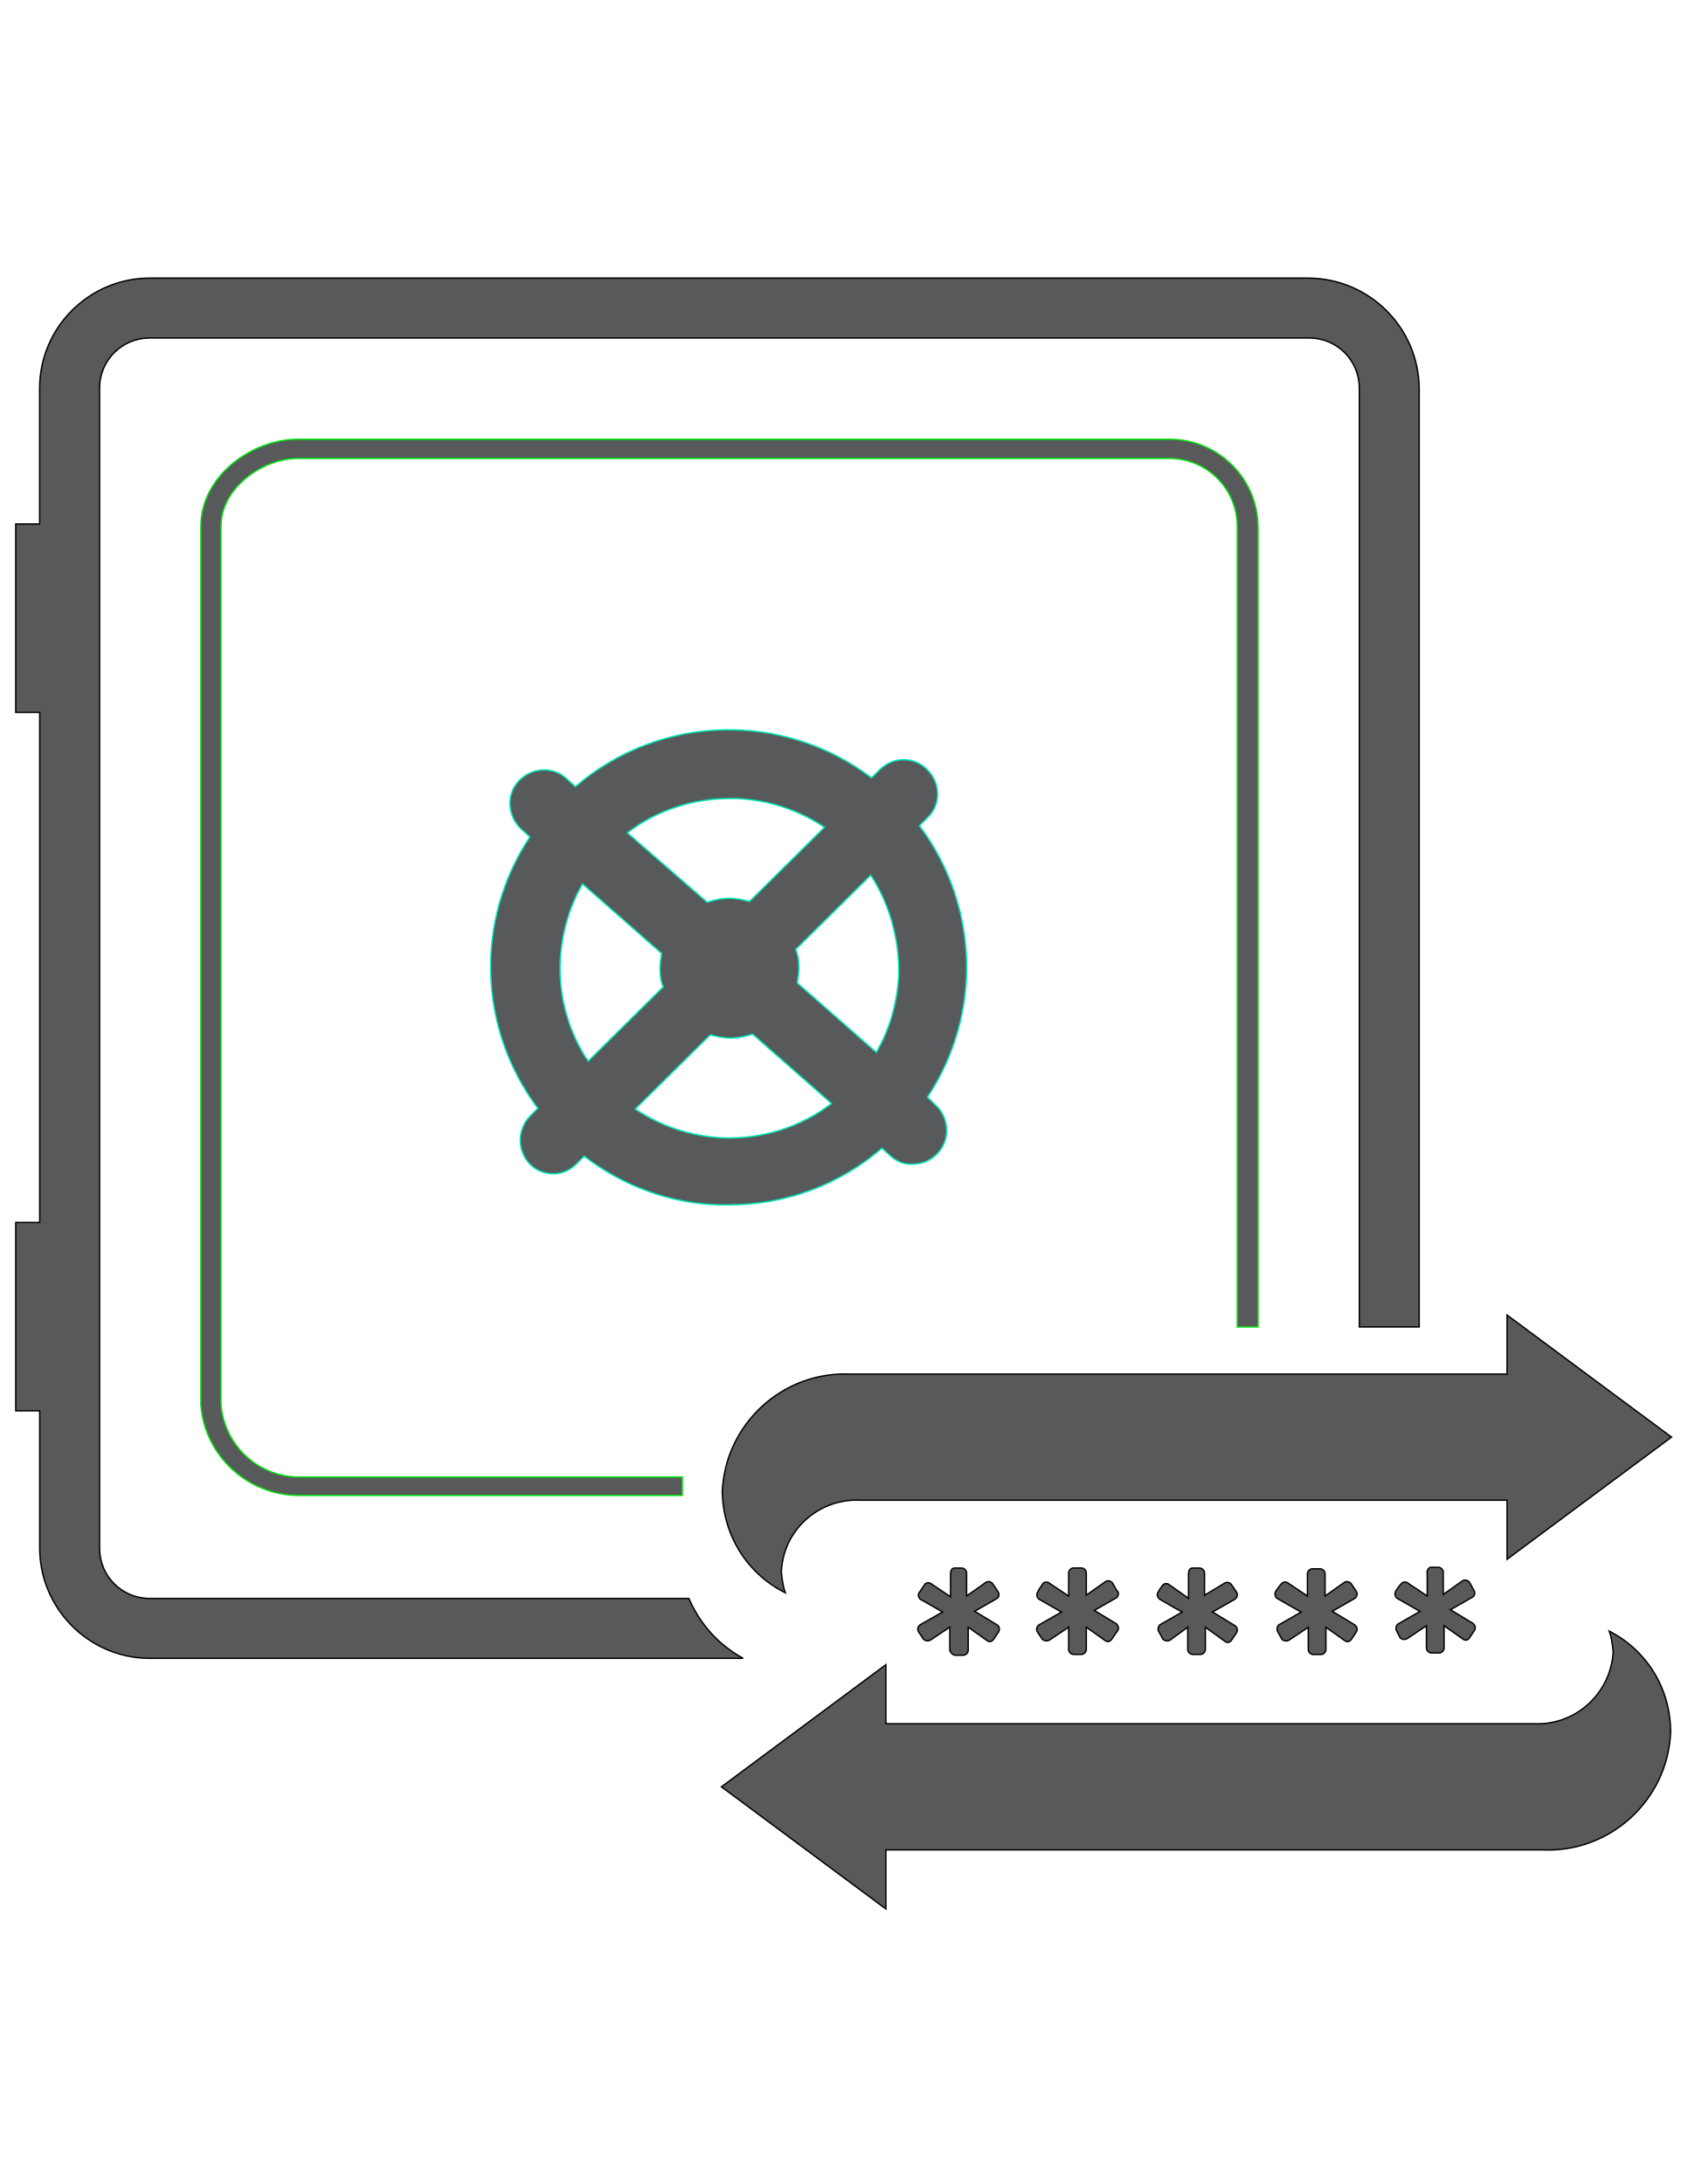
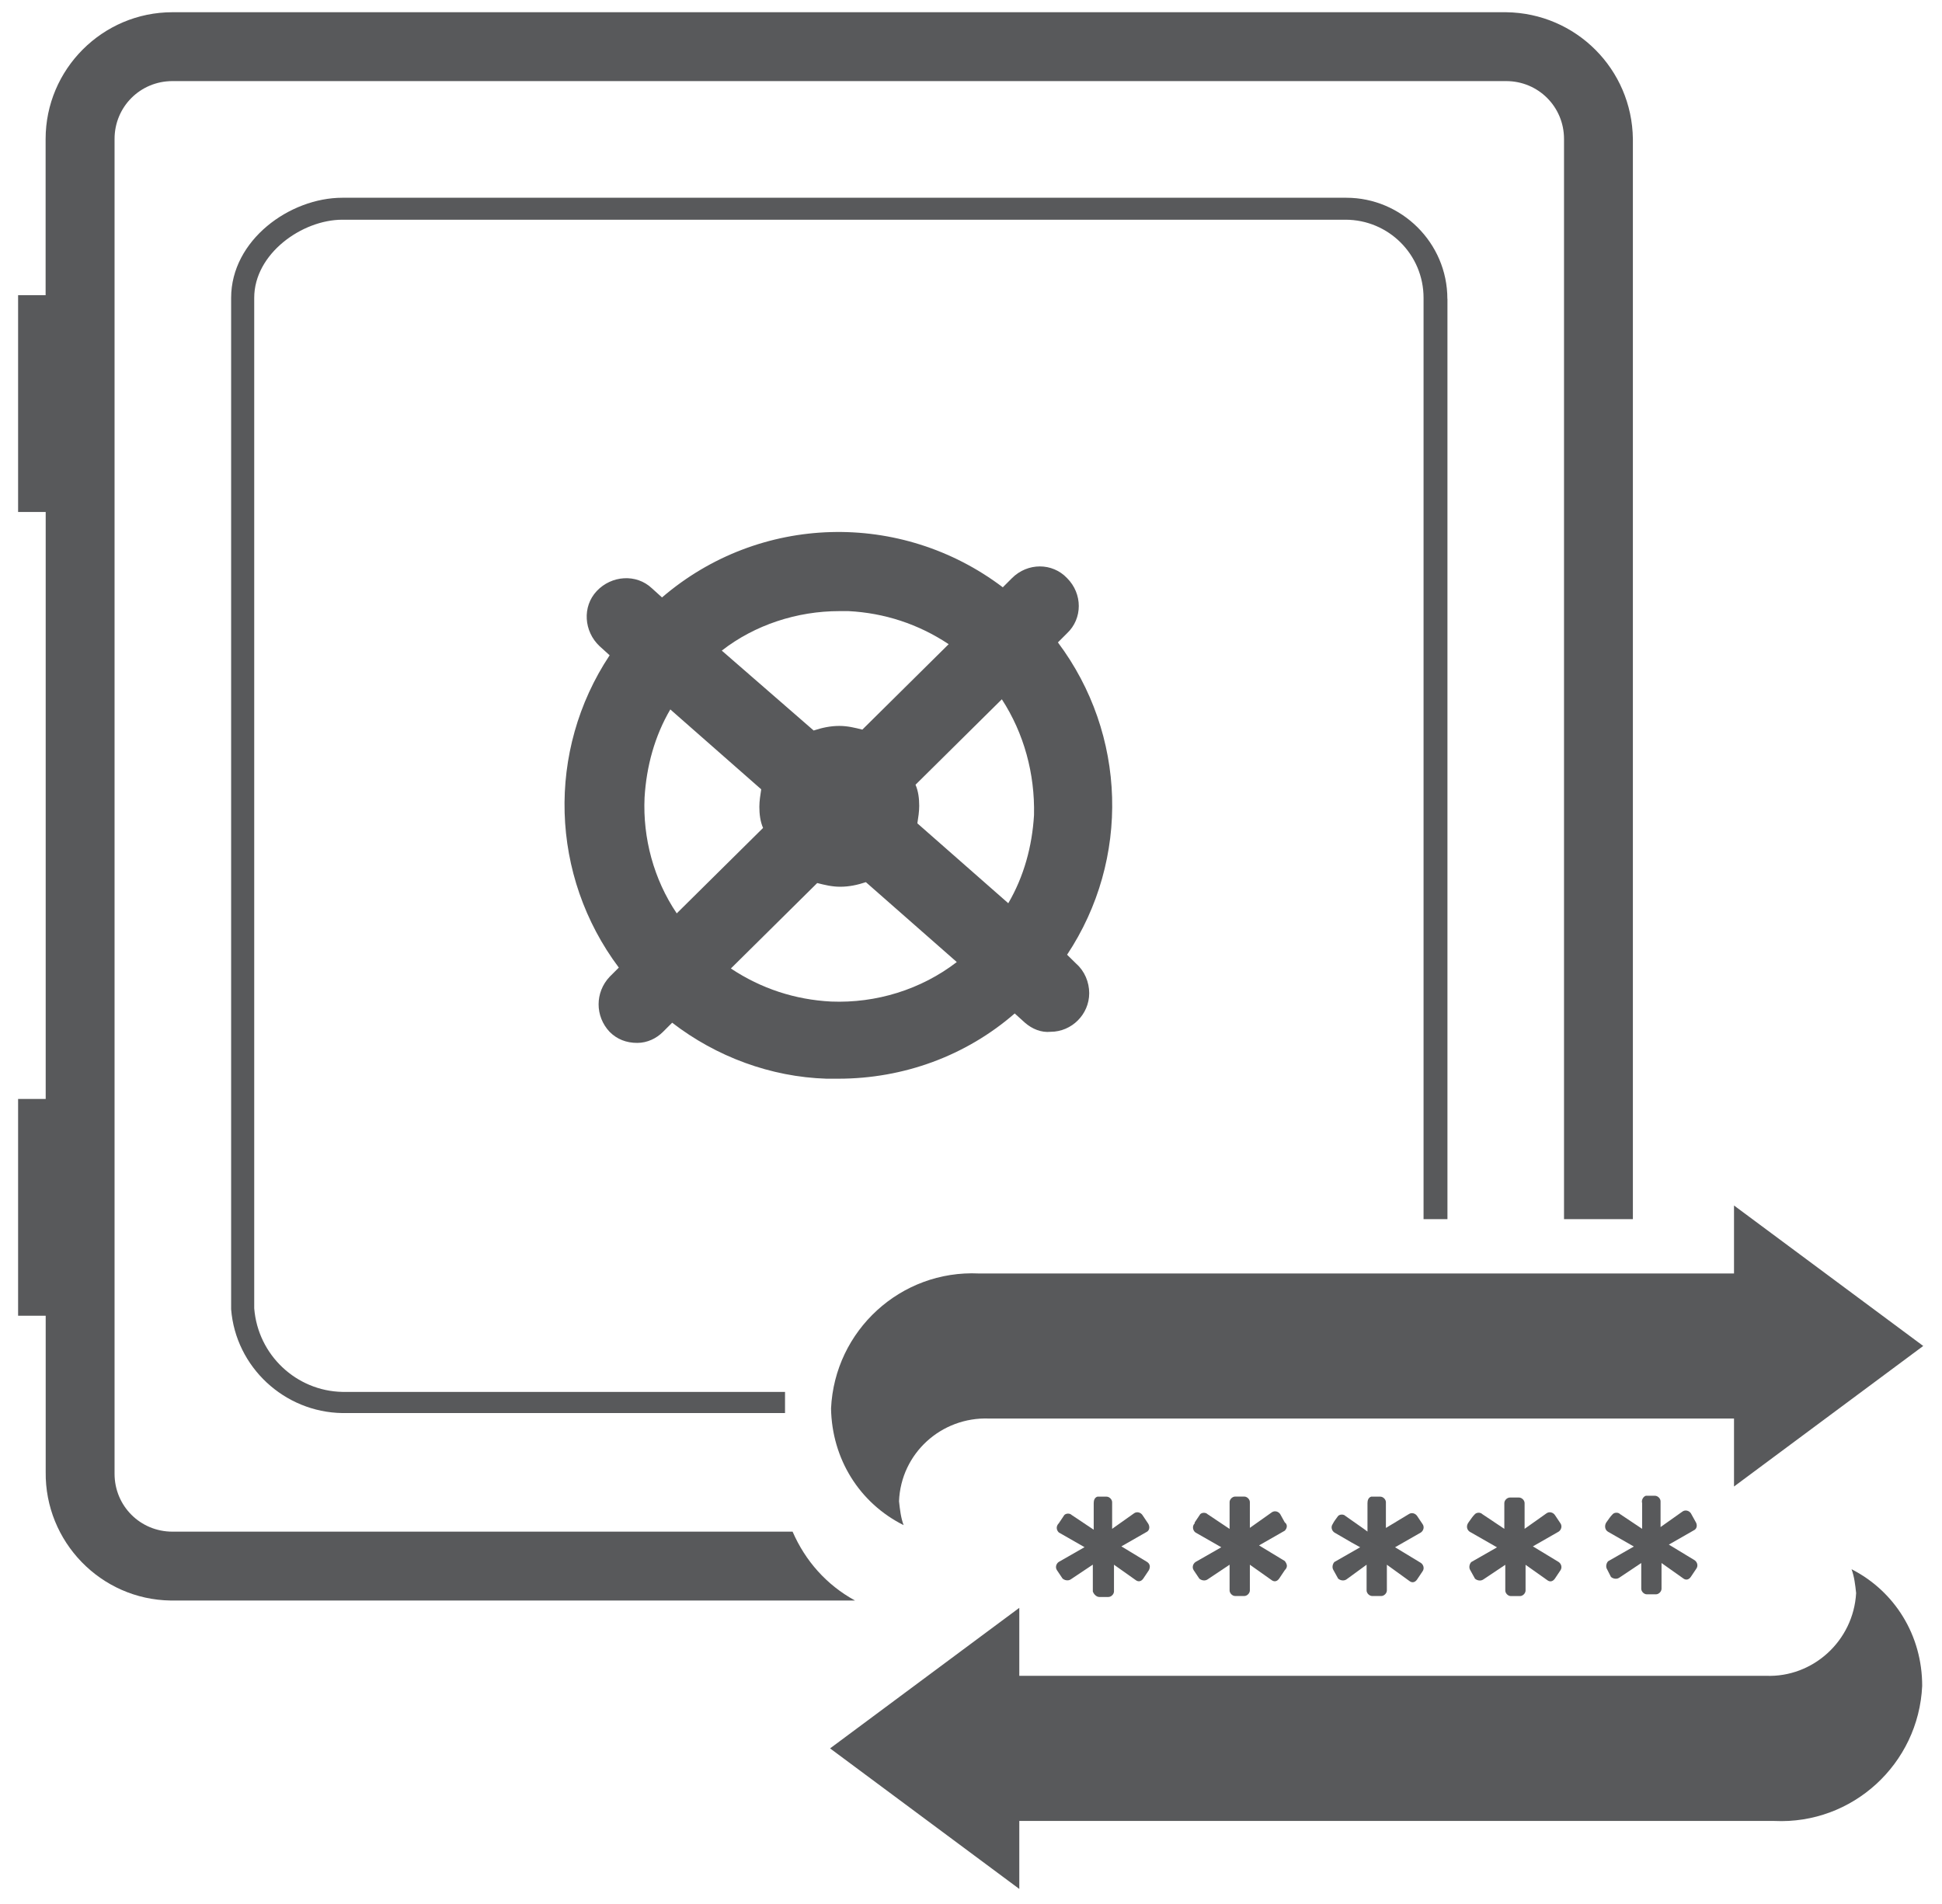
- <svg xmlns="http://www.w3.org/2000/svg" version="1.1" id="Layer_1" x="0px" y="0px" viewBox="0 0 612 792" style="enable-background:new 0 0 612 792;" xml:space="preserve">
+ <svg xmlns="http://www.w3.org/2000/svg" width="100%" height="100%" viewBox="0 97 612 600" data-name="Layer 1">
  <style type="text/css">
- 	.st0{fill:#58595B;stroke:#00E9B8;stroke-width:2;}
- 	.st1{fill:#58595B;stroke:#00DF0C;stroke-width:2;}
- 	.st2{fill:#58595B;stroke:#000000;stroke-width:2;}
+ 	.st0{fill:#58595B;}
+ 	.st1{fill:#58595B;}
+ 	.st2{fill:#58595B;stroke:none;stroke-width:20;}
</style>
  <g id="layer1" transform="translate(33.08781,-139.7063)">
    <g id="Layer_2-4-0" transform="matrix(0.2535278,0,0,0.2535278,-33.08781,139.7063)">
      <g id="Layer_1-2-3-8">
        <path id="path4269-9" class="st0" d="M1326.4,1569.3c78.8-118.7,74.2-274-11.4-388.2l11.4-11.4c19.4-18.3,19.4-49.1,0-68.5     c-18.3-19.4-49.1-19.4-68.5,0l-11.4,11.4c-126.7-95.9-302.6-91.3-423.6,12.6l-12.6-11.4c-19.4-18.3-50.2-16-68.5,3.4     c-18.3,19.4-16,50.2,3.4,68.5l12.6,11.4c-78.8,118.7-74.2,274,11.4,388.2l-11.4,11.4c-18.3,19.4-18.3,49.1,0,68.5     c9.1,9.1,20.6,13.7,34.3,13.7c12.6,0,24-5.7,32-13.7l11.4-11.4c54.8,42.2,122.2,67.4,191.8,69.6h14.8     c81.1,0,158.7-28.5,219.2-81.1l12.6,11.4c9.1,8,20.6,12.6,32,11.4c26.3,0,48-21.7,48-48c0-13.7-5.7-27.4-16-36.5L1326.4,1569.3z      M1285.3,1395.7c-2.3,38.8-12.6,76.5-32,109.6l-113-99.3c1.1-6.9,2.3-14.8,2.3-21.7c0-9.1-1.1-18.3-4.6-26.3l107.3-106.2     C1272.8,1294.1,1286.5,1344.3,1285.3,1395.7z M1043.3,1142.2h11.4c44.5,2.3,86.8,16,124.5,41.1l-107.3,106.2     c-9.1-2.3-18.3-4.6-28.5-4.6c-11.4,0-21.7,2.3-32,5.7l-114.2-99.3C938.2,1159.3,990.8,1142.2,1043.3,1142.2z M801.2,1374     c2.3-38.8,12.6-76.5,32-109.6l113,99.3c-1.1,6.9-2.3,14.8-2.3,21.7c0,9.1,1.1,18.3,4.6,26.3l-107.3,106.2     C812.6,1475.6,798.9,1424.2,801.2,1374L801.2,1374z M1033,1627.5c-44.5-2.3-86.8-16-124.5-41.1l107.3-106.2     c9.1,2.3,18.3,4.6,28.5,4.6c11.4,0,21.7-2.3,32-5.7l113,99.3C1144.9,1612.6,1089,1629.8,1033,1627.5z" />
        <path id="path4271-3" class="st1" d="M1799.1,754c0-69.6-57.1-125.6-125.6-125.6l0,0h-1248c-65.1,0-138.2,52.5-138.2,124.5V2010     c5.7,71.9,66.2,127.9,138.2,129h550.3v-26.3H425.6c-57.1-1.1-105-45.7-109.6-103.9v-1256c0-54.8,59.4-97.1,109.6-97.1h1246.8     c53.7,0,97.1,43.4,97.1,97.1v1145.2h29.7V754z" />
        <path id="path4273-1" class="st2" d="M1428.1,2334.3l-6.9,10.3c-2.3,3.4-5.7,4.6-9.1,2.3l-27.4-19.4v20.6v12.6     c0,3.4-3.4,6.9-6.9,6.9h-11.4c-3.4,0-6.9-3.4-8-6.9V2348v-20.6l-27.4,18.3c-3.4,2.3-8,1.1-10.3-1.1l-6.9-10.3     c-2.3-3.4-1.1-8,2.3-10.3l0,0l32-18.3l-32-18.3c-3.4-3.4-3.4-8,0-11.4l0,0l6.9-10.3c2.3-2.3,6.9-2.3,9.1,0l27.4,18.3v-22.8v-10.3     c0-3.4,1.1-6.9,4.6-8h11.4c3.4,0,6.9,3.4,6.9,6.9v10.3v22.8l27.4-19.4c3.4-2.3,8-1.1,10.3,2.3l6.9,10.3c2.3,3.4,2.3,8-1.1,10.3     l0,0l-32,18.3l32,19.4C1429.2,2326.3,1430.3,2329.7,1428.1,2334.3C1428.1,2333.1,1428.1,2334.3,1428.1,2334.3z" />
        <path id="path4275-4" class="st2" d="M1597,2334.3l-6.9,10.3c-2.3,3.4-5.7,4.6-9.1,2.3l-27.4-19.4v32c0,3.4-3.4,6.9-6.9,6.9l0,0     h-11.4c-3.4,0-6.9-3.4-6.9-6.9l0,0v-32l-27.4,18.3c-3.4,2.3-8,1.1-10.3-1.1l-6.9-10.3c-2.3-3.4-1.1-8,2.3-10.3l0,0l32-18.3     l-32-18.3c-3.4-2.3-4.6-8-1.1-11.4c0,0,0,0,0-1.1l6.9-10.3c2.3-2.3,6.9-2.3,9.1,0l27.4,18.3V2260v-10.3c0-3.4,3.4-6.9,6.9-6.9     l0,0h11.4c3.4,0,6.9,3.4,6.9,6.9l0,0v32l27.4-19.4c3.4-2.3,8-1.1,10.3,2.3l5.7,10.3c3.4,2.3,3.4,6.9,0,10.3l0,0l-32,18.3l32,19.4     C1600.5,2327.4,1600.5,2330.8,1597,2334.3C1598.2,2334.3,1597,2334.3,1597,2334.3z" />
        <path id="path4277-8" class="st2" d="M1996.7,2274.9c3.4-4.6,4.6-6.9,8-10.3c2.3-2.3,6.9-2.3,9.1,0l27.4,18.3v-32     c-1.1-3.4,1.1-8,4.6-9.1h11.4c3.4,0,6.9,3.4,6.9,6.9l0,0v32l27.4-19.4c3.4-2.3,8-1.1,10.3,2.3l5.7,10.3c2.3,3.4,2.3,8-1.1,10.3     l0,0l-32,18.3l32,19.4c3.4,2.3,4.6,6.9,2.3,10.3l-6.9,10.3c-2.3,3.4-5.7,4.6-9.1,2.3l-27.4-19.4v32c0,3.4-3.4,6.9-6.9,6.9l0,0     h-11.4c-3.4,0-6.9-3.4-6.9-6.9l0,0v-32l-27.4,18.3c-3.4,2.3-8,1.1-10.3-1.1l-4.6-9.1c-2.3-3.4-1.1-8,1.1-10.3l0,0l32-18.3     l-32-18.3C1994.4,2284,1994.4,2278.3,1996.7,2274.9z" />
        <path id="path4279-9" class="st2" d="M1825.4,2274.9c3.4-4.6,4.6-6.9,8-10.3c2.3-2.3,6.9-2.3,9.1,0l27.4,18.3v-32     c0-3.4,3.4-6.9,6.9-6.9l0,0h11.4c3.4,0,6.9,3.4,6.9,6.9l0,0v32l27.4-19.4c3.4-2.3,8-1.1,10.3,2.3l6.9,10.3     c2.3,3.4,1.1,8-2.3,10.3l0,0l-32,18.3l32,19.4c3.4,2.3,4.6,6.9,2.3,10.3l-6.9,10.3c-2.3,3.4-5.7,4.6-9.1,2.3l-27.4-19.4v32     c0,3.4-3.4,6.9-6.9,6.9l0,0h-11.4c-3.4,0-6.9-3.4-6.9-6.9l0,0v-32l-27.4,18.3c-3.4,2.3-8,1.1-10.3-1.1l-5.7-10.3     c-2.3-3.4-1.1-8,1.1-10.3l0,0l32-18.3l-32-18.3C1823.1,2285.2,1822,2279.4,1825.4,2274.9     C1825.4,2276,1825.4,2274.9,1825.4,2274.9z" />
        <path id="path4281-6" class="st2" d="M1751.2,2264.6c3.4-2.3,8-1.1,10.3,2.3l6.9,10.3c2.3,3.4,1.1,8-2.3,10.3l0,0l-32,18.3     l32,19.4c3.4,2.3,4.6,6.9,2.3,10.3l-6.9,10.3c-2.3,3.4-5.7,4.6-9.1,2.3l-28.5-20.6v32c0,3.4-3.4,6.9-6.9,6.9l0,0h-11.4     c-3.4,0-6.9-3.4-6.9-6.9l0,0v-32l-25.1,18.3c-3.4,2.3-8,1.1-10.3-1.1l-5.7-10.3c-2.3-3.4-1.1-8,1.1-10.3l0,0l32-18.3l-10.3-5.7     l-21.7-12.6c-3.4-2.3-4.6-6.9-2.3-10.3c2.3-4.6,4.6-6.9,6.9-10.3c2.3-2.3,6.9-2.3,9.1,0l22.8,16l4.6,3.4V2276v-25.1     c0-3.4,1.1-6.9,4.6-8h11.4c3.4,0,6.9,3.4,6.9,6.9l0,0v32L1751.2,2264.6z" />
        <path id="path4283-7" class="st2" d="M2301.5,2333.1c3.4,9.1,4.6,19.4,5.7,29.7c-3.4,59.4-53.7,105-111.9,102.8h-928.3v-84.5     l-235.2,174.7l235.2,174.7V2646h924.8l0,0h13.7c97.1,4.6,179.3-70.8,183.8-167.8C2389.4,2415.3,2355.2,2360.5,2301.5,2333.1z" />
        <path id="path4285-7" class="st2" d="M1123.2,2278.3c-3.4-9.1-4.6-19.4-5.7-29.7c2.3-59.4,52.5-105,111.9-102.8h926v84.5     l235.2-174.7L2155.4,1881v84.5h-924.9l0,0h-13.7c-97.1-4.6-179.3,70.8-183.8,167.8C1034.1,2196.1,1068.4,2250.9,1123.2,2278.3z" />
        <path id="path4287-3" class="st2" d="M1872.2,397.8H214.3c-86.8,0-157.6,70.8-157.6,157.6v194.1H22.5v269.5h34.3v729.6H22.5V2018     h34.3v194.1c-1.1,86.8,68.5,158.7,155.3,159.9c1.1,0,1.1,0,2.3,0h848.4c-35.4-19.4-61.7-49.1-77.6-85.6H214.3     c-40,0-71.9-32-71.9-71.9c0,0,0,0,0-1.1V555.3c0-40,32-71.9,71.9-71.9h1657.9c40,0,71.9,32,71.9,71.9v1342.7h85.6V555.3     C2028.6,468.6,1959,398.9,1872.2,397.8z" />
      </g>
    </g>
  </g>
</svg>
